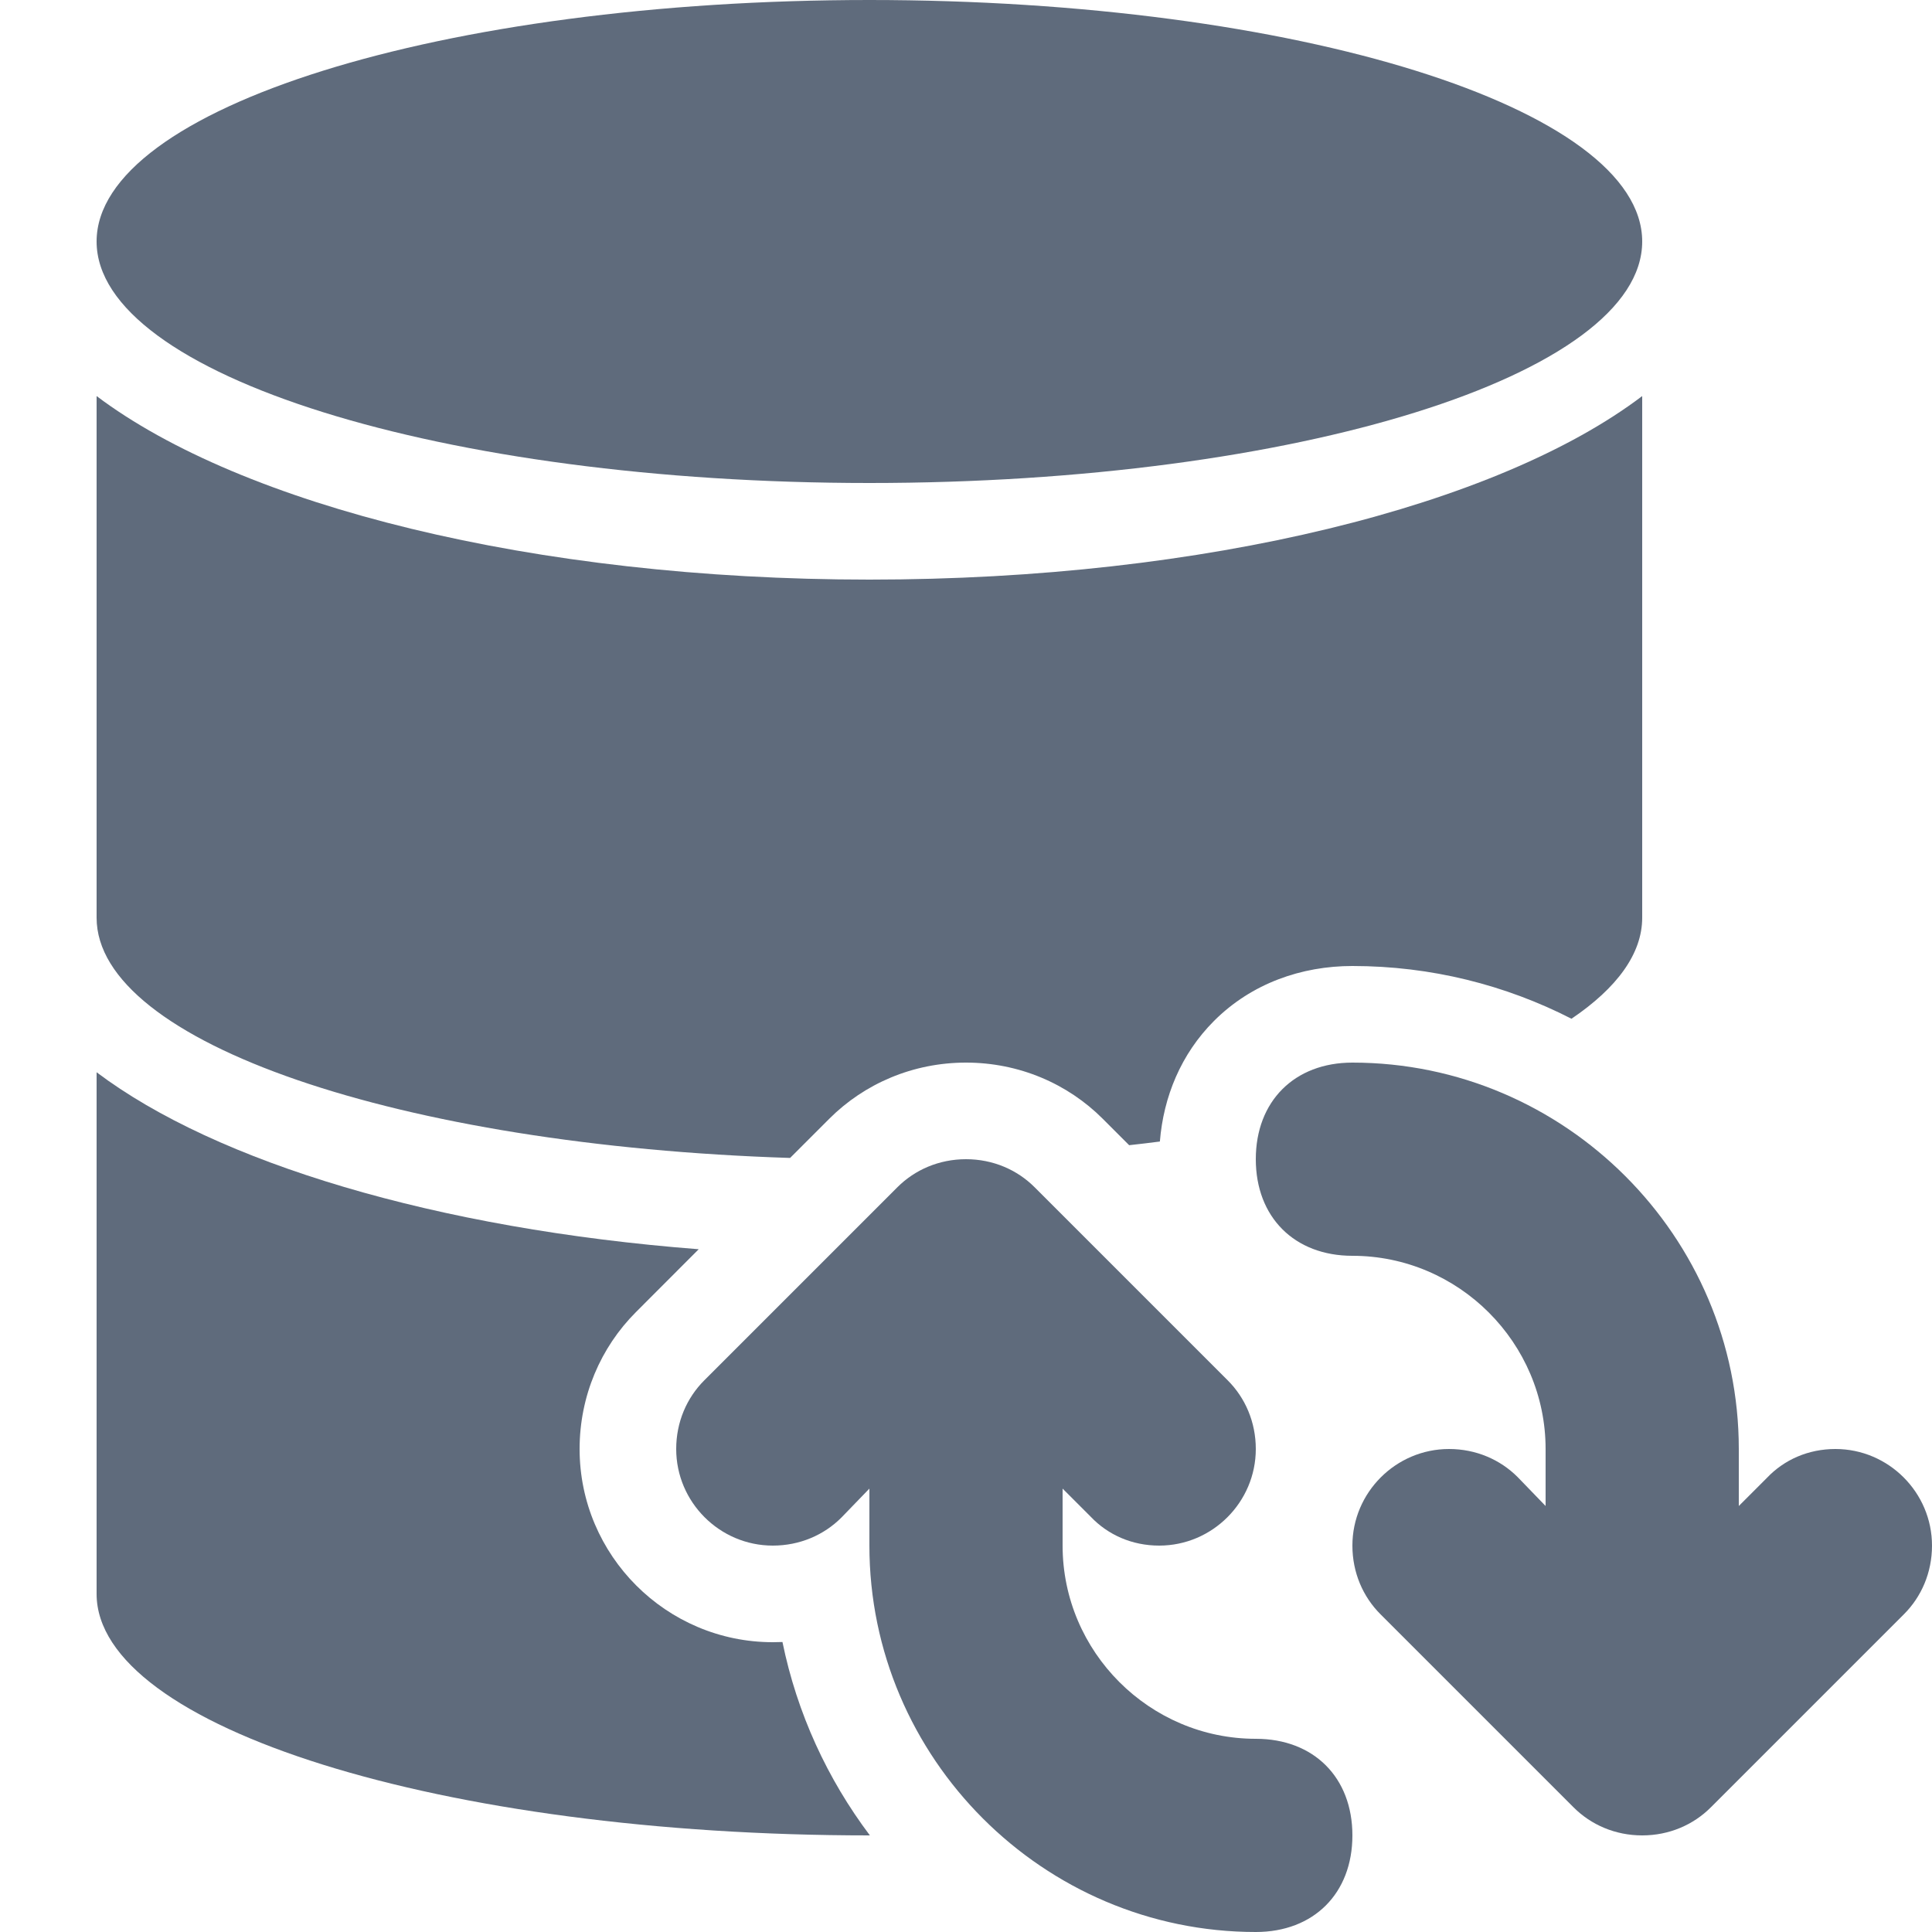
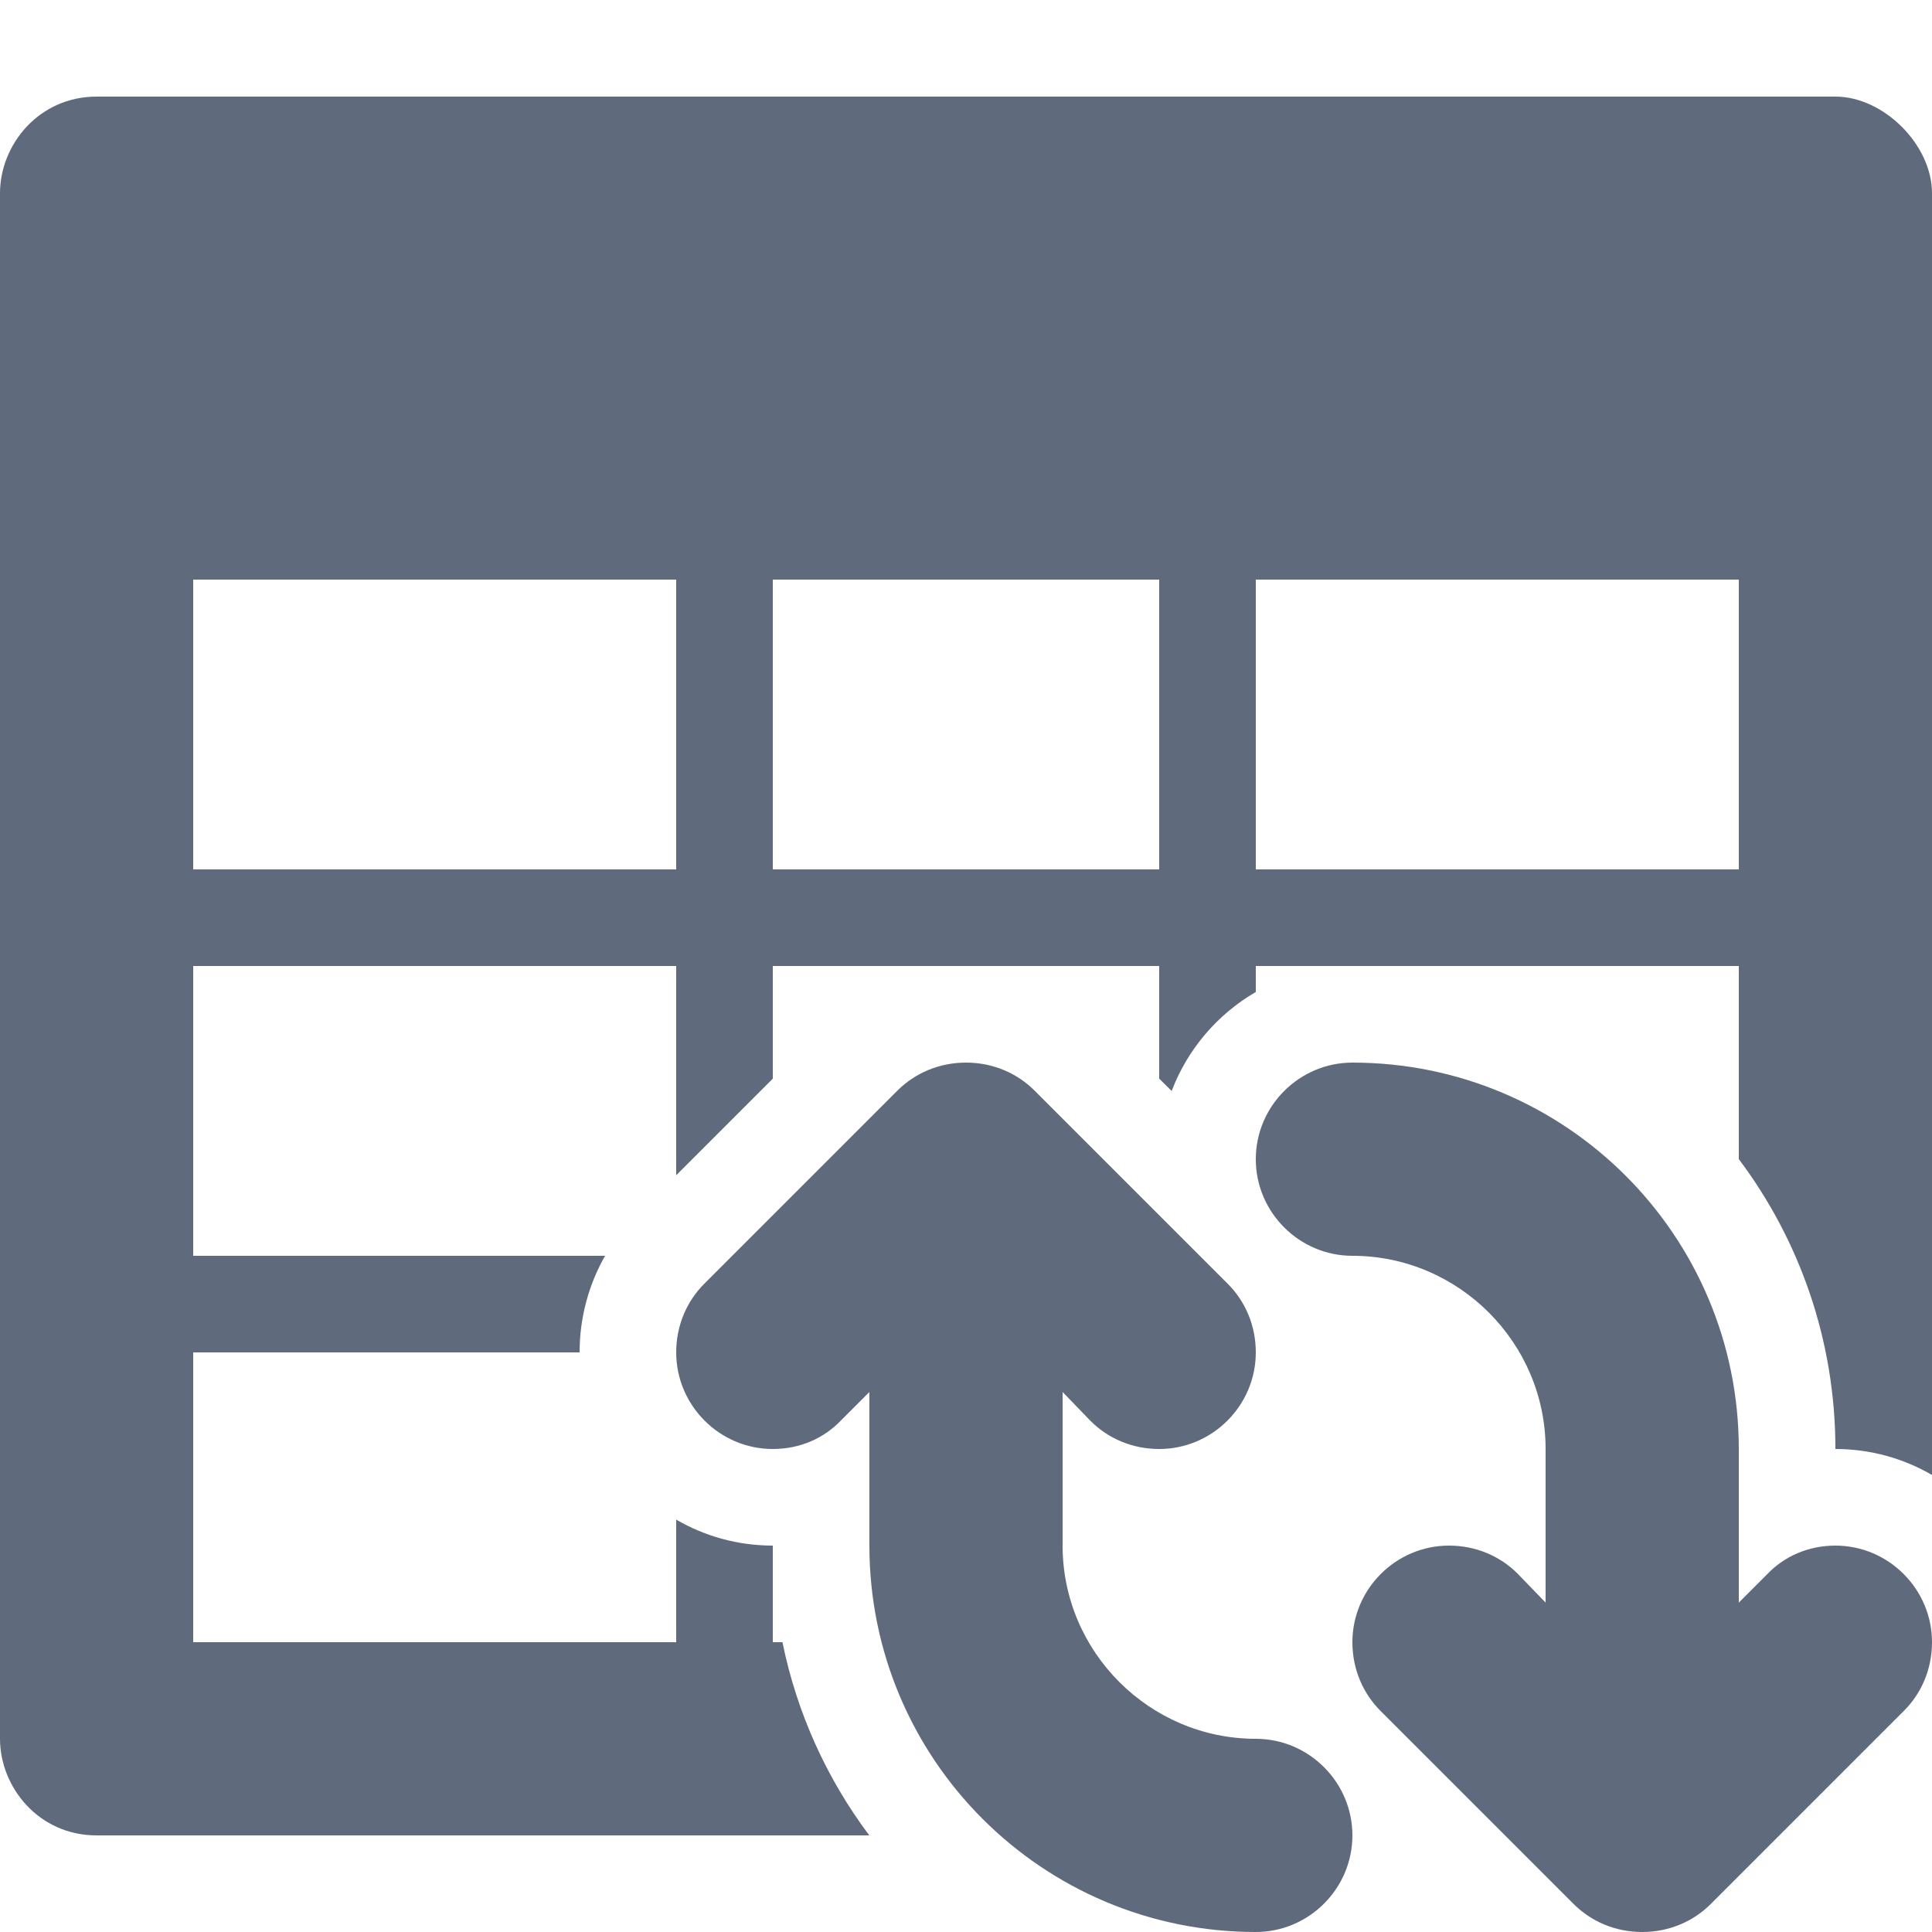
<svg xmlns="http://www.w3.org/2000/svg" width="20" height="20" viewBox="0 0 20 20" fill="none">
-   <path d="M1 4.1V9.5C1 10.793 4.145 11.858 8.179 11.987L8.583 11.583C8.948 11.217 9.452 11 10 11C10.548 11 11.052 11.217 11.417 11.583L11.689 11.855C11.796 11.843 11.902 11.831 12.007 11.817C12.044 11.355 12.225 10.911 12.568 10.568C12.956 10.18 13.473 10 14 10C14.815 10 15.586 10.197 16.268 10.546C16.738 10.228 17 9.873 17 9.5V4.1C15.51 5.23 12.49 6 9 6C5.52 6 2.5 5.23 1 4.1Z" fill="#5F6B7C" />
-   <path d="M1 11.1C2.239 12.034 4.516 12.722 7.233 12.932L6.583 13.583C6.218 13.948 6 14.452 6 15C6 16.102 6.898 17 8 17C8.034 17 8.067 16.999 8.1 16.998C8.251 17.737 8.566 18.417 9.005 19H9C4.58 19 1 17.88 1 16.5V11.1Z" fill="#5F6B7C" />
-   <path d="M9 5C13.42 5 17 3.88 17 2.5C17 1.12 13.42 0 9 0C4.58 0 1 1.12 1 2.5C1 3.88 4.59 5 9 5Z" fill="#5F6B7C" />
-   <path d="M14 11C16.2 11 18 12.8 18 15V15.59L18.29 15.3C18.47 15.11 18.72 15 19 15C19.55 15 20 15.45 20 16C20 16.28 19.89 16.53 19.71 16.71L17.71 18.71C17.53 18.89 17.28 19 17 19C16.72 19 16.47 18.89 16.29 18.71L14.29 16.71C14.11 16.53 14 16.28 14 16C14 15.45 14.45 15 15 15C15.28 15 15.53 15.11 15.71 15.29L16 15.59V15C16 13.9 15.1 13 14 13C13.4 13 13 12.6 13 12C13 11.4 13.4 11 14 11Z" fill="#5F6B7C" />
-   <path d="M8 16C8.28 16 8.53 15.89 8.71 15.71L9 15.41V16C9 18.2 10.8 20 13 20C13.6 20 14 19.6 14 19C14 18.4 13.6 18 13 18C11.9 18 11 17.1 11 16V15.41L11.29 15.7C11.47 15.89 11.72 16 12 16C12.55 16 13 15.55 13 15C13 14.72 12.89 14.47 12.71 14.29L10.71 12.29C10.53 12.11 10.28 12 10 12C9.72 12 9.47 12.11 9.29 12.29L7.29 14.29C7.11 14.47 7 14.72 7 15C7 15.55 7.45 16 8 16Z" fill="#5F6B7C" />
+   <path fill-rule="evenodd" clip-rule="evenodd" d="M19 1H1C0.4 1 0 1.5 0 2V18C0 18.5 0.4 19 1 19H8.999C8.563 18.419 8.25 17.739 8.1 17H8V16C7.636 16 7.294 15.902 7 15.731V17H2V14H6C6 13.638 6.095 13.296 6.264 13H2V10H7V12.166L8 11.166V10H12V11.166L12.129 11.294C12.293 10.861 12.604 10.499 13 10.269V10H18V11.999C18.628 12.835 19 13.874 19 15C19.364 15 19.706 15.098 20 15.269V2C20 1.5 19.5 1 19 1ZM7 9H2V6H7V9ZM12 9H8V6H12V9ZM18 9H13V6H18V9Z" fill="#5F6B7C" />
+   <path fill-rule="evenodd" clip-rule="evenodd" d="M18 16.59V15C18 12.79 16.21 11 14 11C13.45 11 13 11.45 13 12C13 12.55 13.45 13 14 13C15.1 13 16 13.9 16 15V16.59L15.71 16.29C15.53 16.11 15.28 16 15 16C14.45 16 14 16.45 14 17C14 17.28 14.11 17.53 14.29 17.71L16.29 19.71C16.47 19.89 16.72 20 17 20C17.28 20 17.53 19.89 17.71 19.71L19.71 17.71C19.89 17.53 20 17.28 20 17C20 16.45 19.55 16 19 16C18.72 16 18.47 16.11 18.29 16.3L18 16.59ZM9 14.41V16C9 18.21 10.79 20 13 20C13.55 20 14 19.55 14 19C14 18.45 13.55 18 13 18C11.9 18 11 17.1 11 16V14.41L11.29 14.71C11.47 14.89 11.72 15 12 15C12.55 15 13 14.55 13 14C13 13.72 12.89 13.47 12.71 13.29L10.71 11.29C10.53 11.11 10.28 11 10 11C9.72 11 9.47 11.11 9.29 11.29L7.29 13.29C7.11 13.47 7 13.72 7 14C7 14.55 7.45 15 8 15C8.28 15 8.53 14.89 8.71 14.7L9 14.41Z" fill="#5F6B7C" />
</svg>
